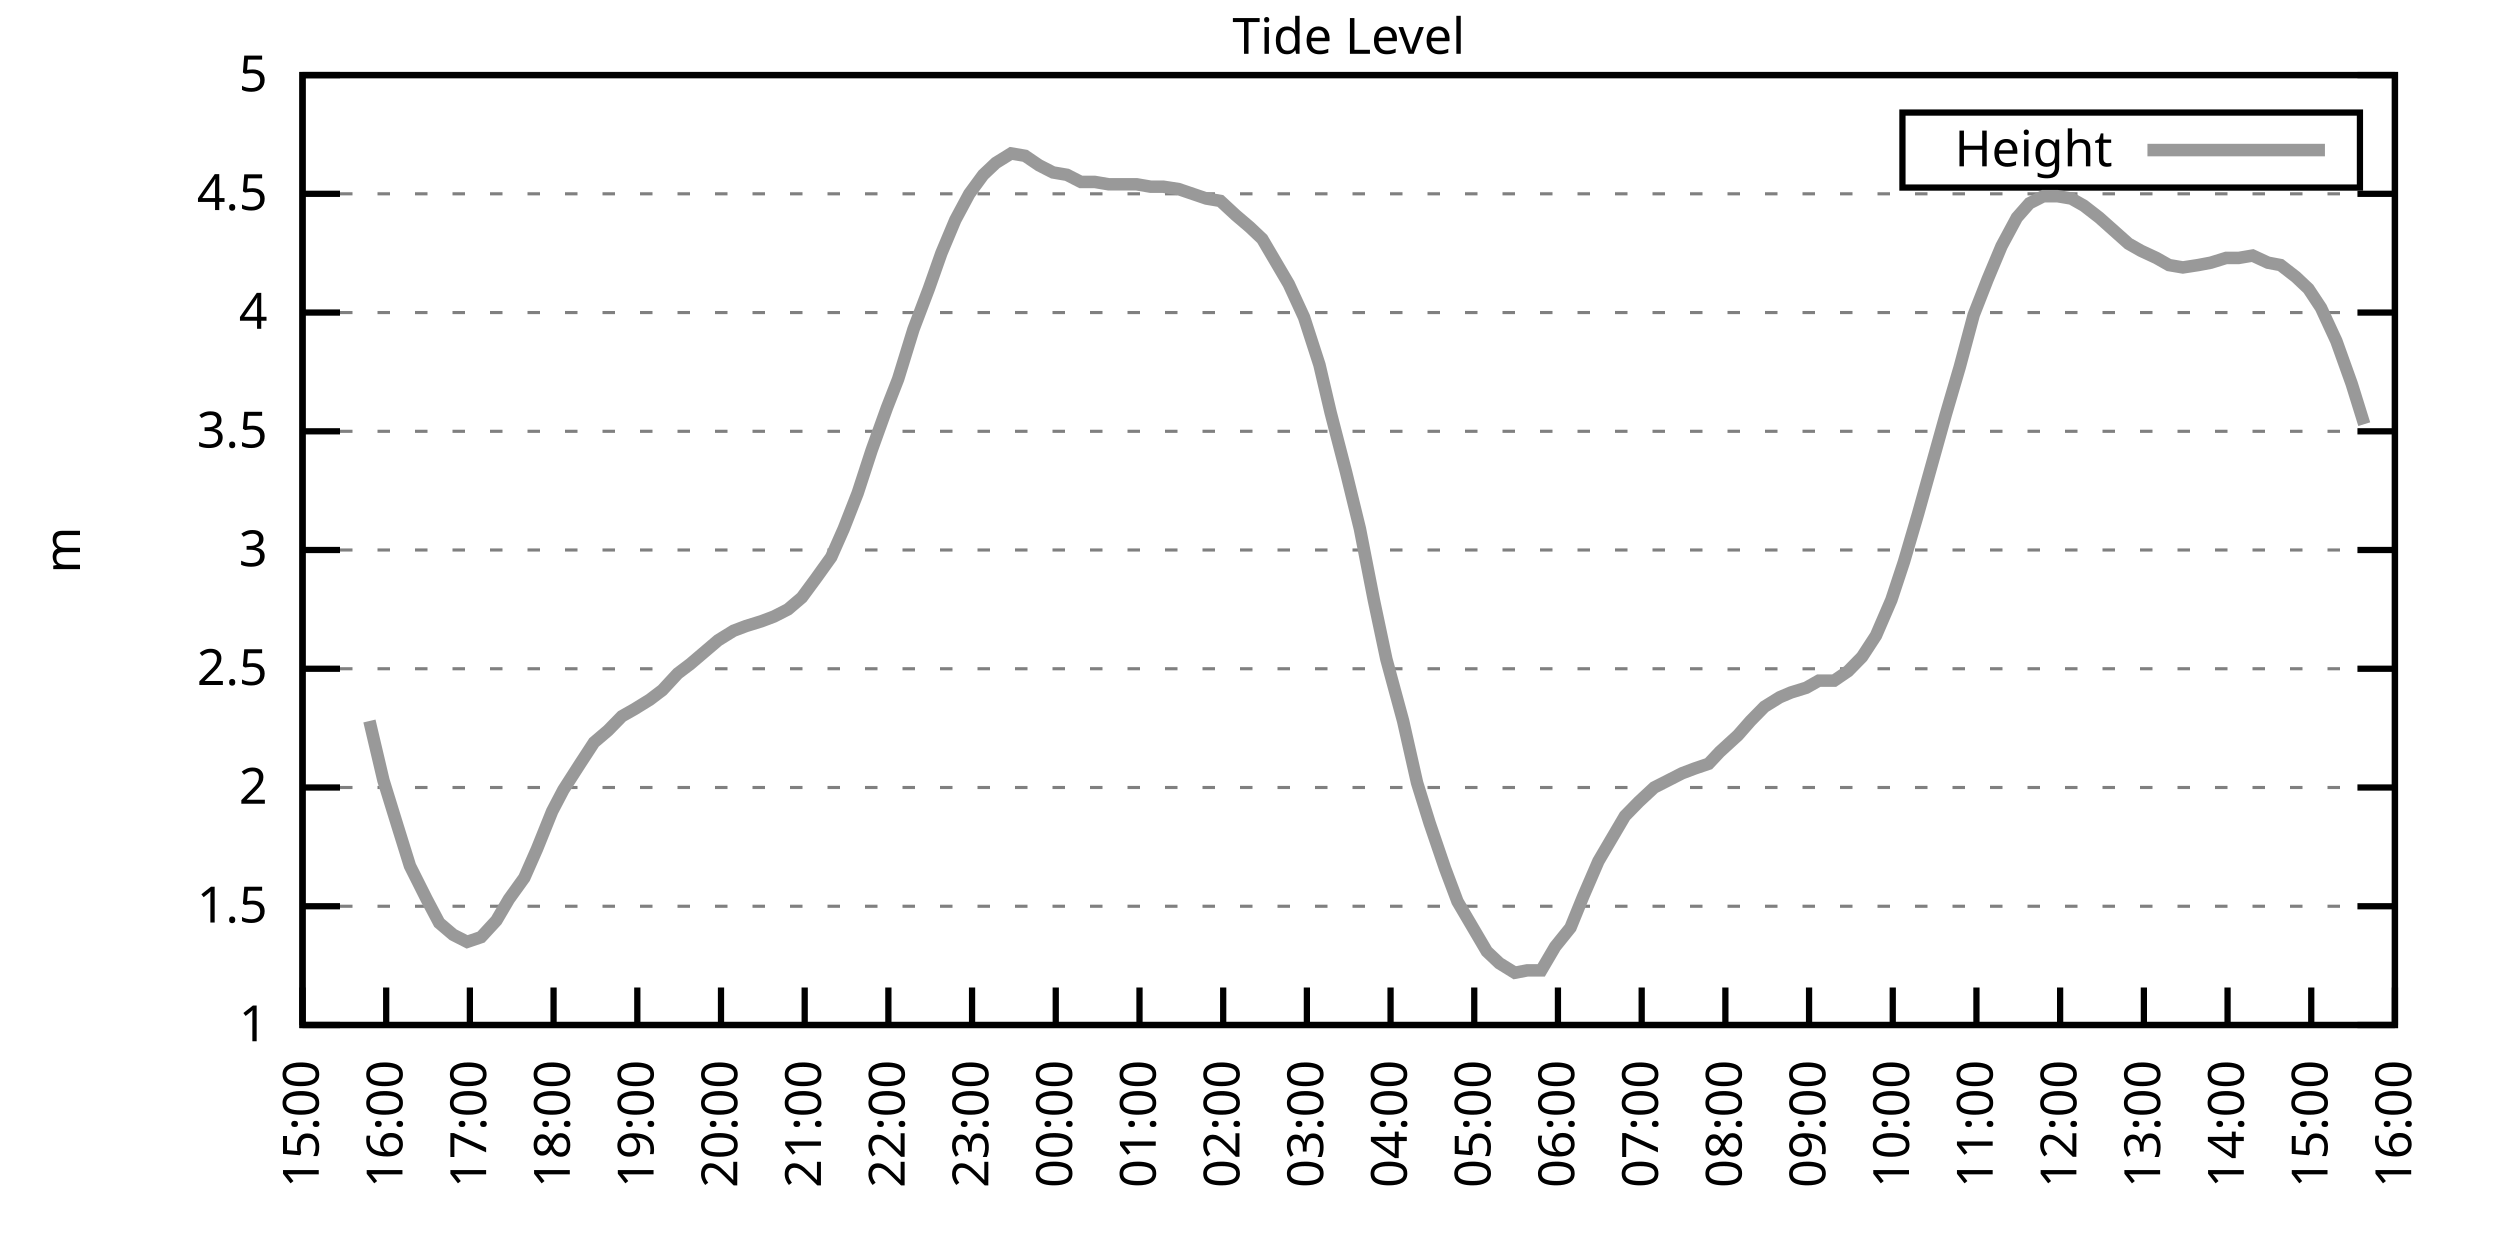
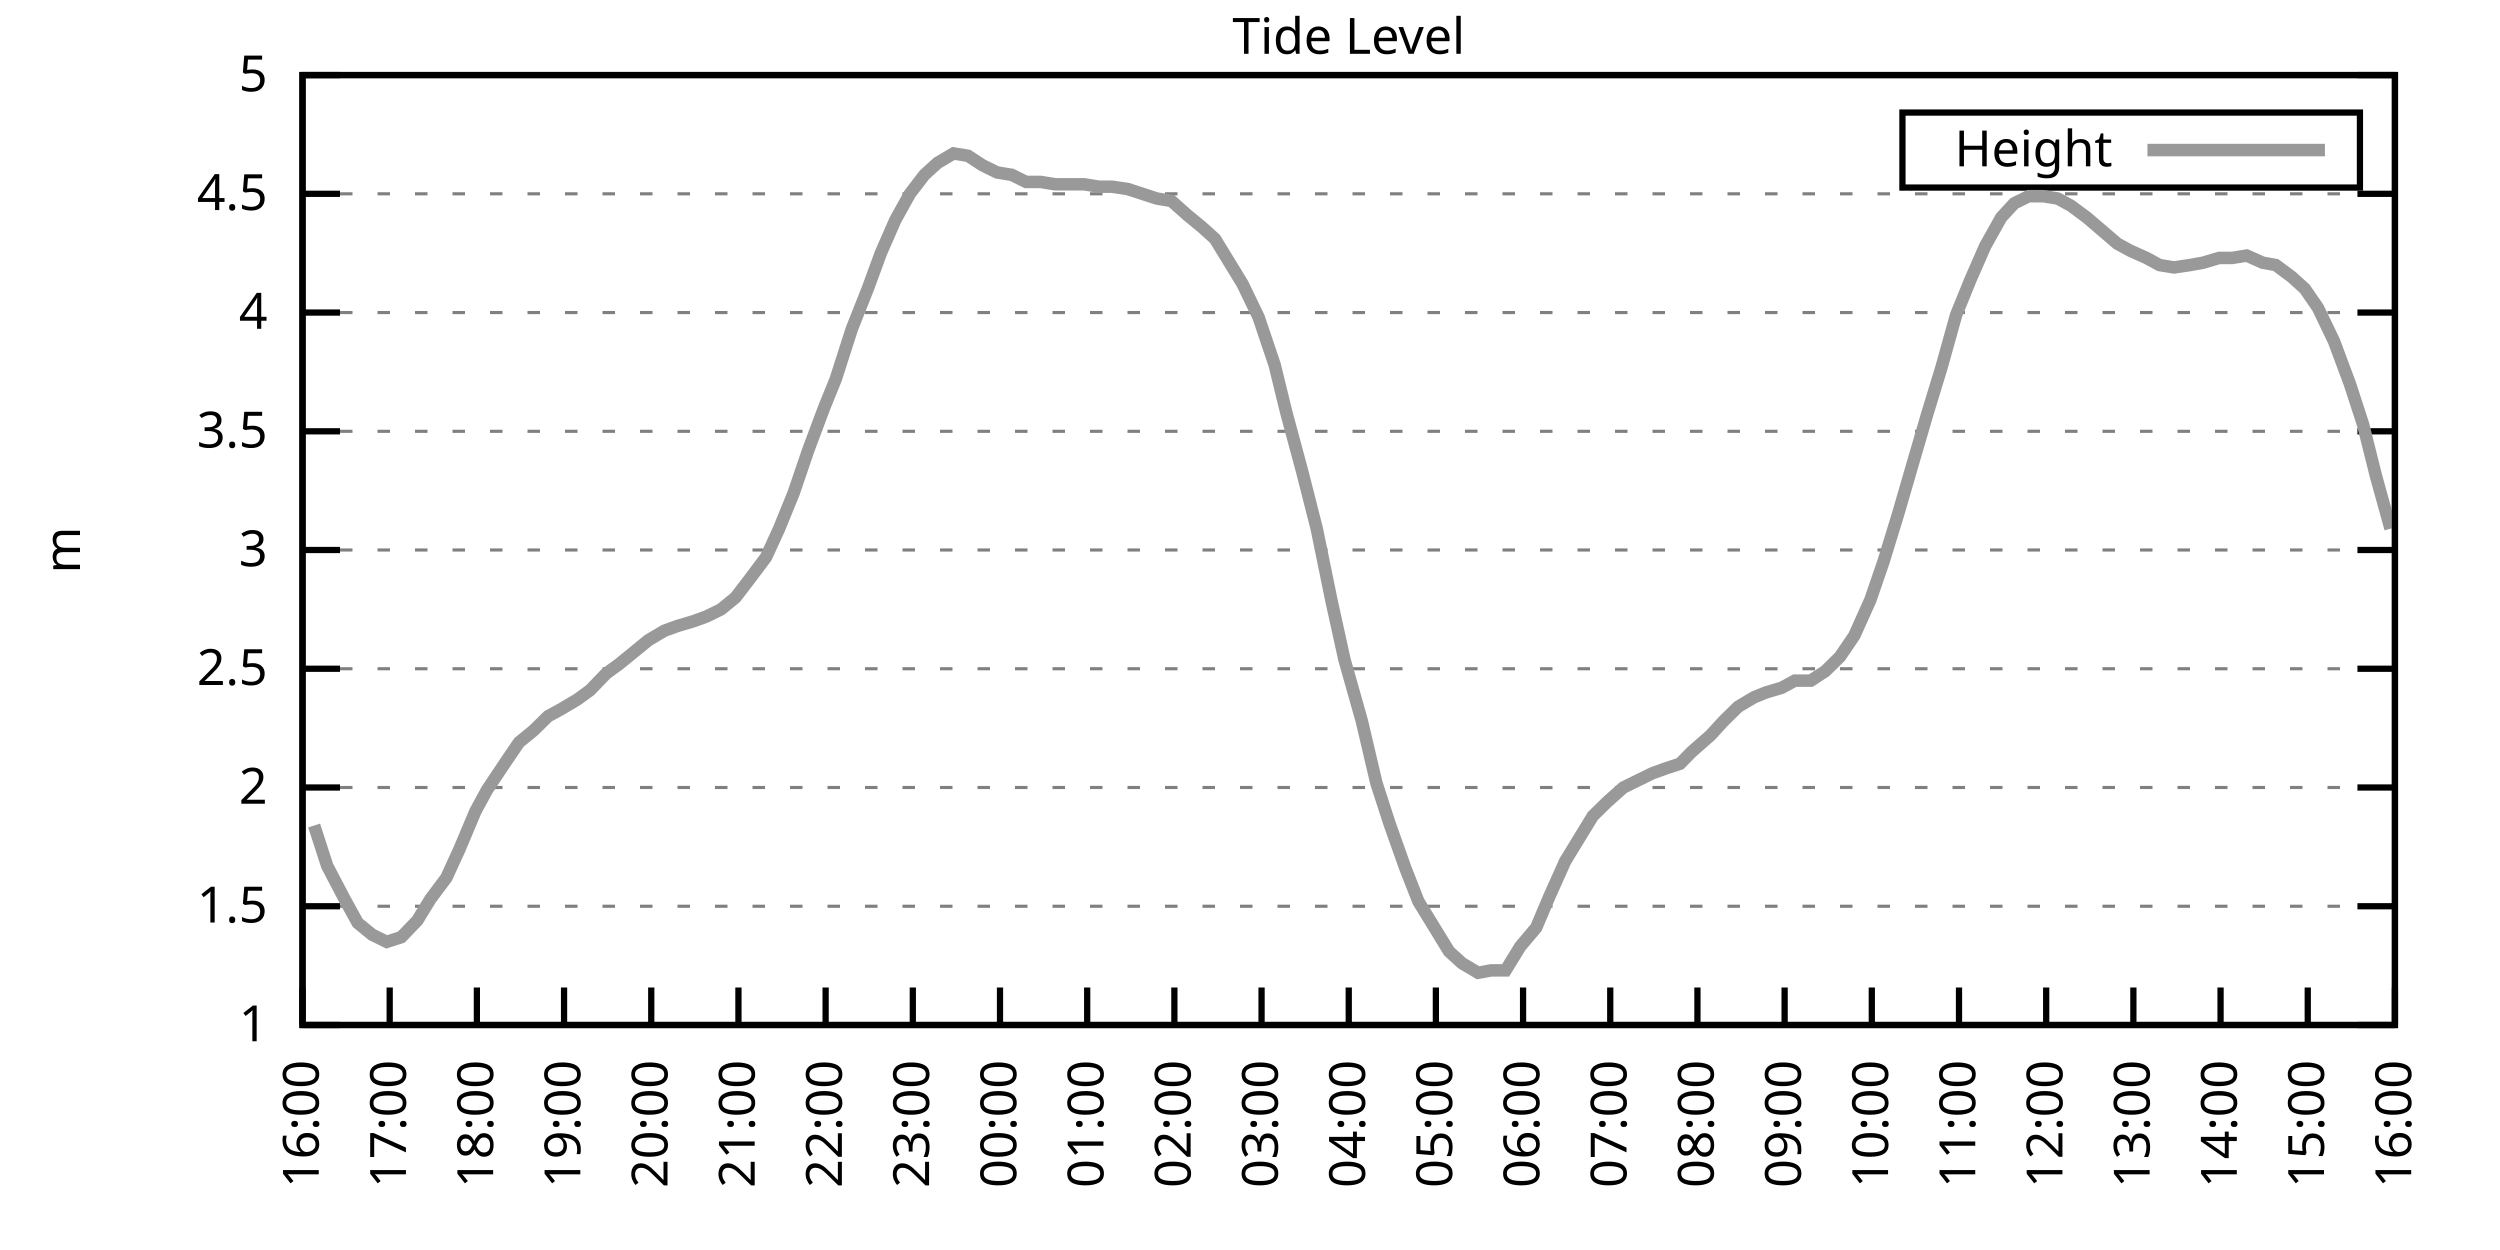
<svg xmlns="http://www.w3.org/2000/svg" xmlns:xlink="http://www.w3.org/1999/xlink" width="400" height="200" viewBox="0 0 400 200">
  <g id="gnuplot_canvas">
    <rect x="0" y="0" width="400" height="200" fill="none" />
    <defs>
      <circle id="gpDot" r="0.5" stroke-width="0.5" stroke="currentColor" />
      <path id="gpPt0" stroke-width="0.333" stroke="currentColor" d="M-1,0 h2 M0,-1 v2" />
      <path id="gpPt1" stroke-width="0.333" stroke="currentColor" d="M-1,-1 L1,1 M1,-1 L-1,1" />
      <path id="gpPt2" stroke-width="0.333" stroke="currentColor" d="M-1,0 L1,0 M0,-1 L0,1 M-1,-1 L1,1 M-1,1 L1,-1" />
      <rect id="gpPt3" stroke-width="0.333" stroke="currentColor" x="-1" y="-1" width="2" height="2" />
      <rect id="gpPt4" stroke-width="0.333" stroke="currentColor" fill="currentColor" x="-1" y="-1" width="2" height="2" />
      <circle id="gpPt5" stroke-width="0.333" stroke="currentColor" cx="0" cy="0" r="1" />
      <use xlink:href="#gpPt5" id="gpPt6" fill="currentColor" stroke="none" />
      <path id="gpPt7" stroke-width="0.333" stroke="currentColor" d="M0,-1.33 L-1.33,0.67 L1.33,0.67 z" />
      <use xlink:href="#gpPt7" id="gpPt8" fill="currentColor" stroke="none" />
      <use xlink:href="#gpPt7" id="gpPt9" stroke="currentColor" transform="rotate(180)" />
      <use xlink:href="#gpPt9" id="gpPt10" fill="currentColor" stroke="none" />
      <use xlink:href="#gpPt3" id="gpPt11" stroke="currentColor" transform="rotate(45)" />
      <use xlink:href="#gpPt11" id="gpPt12" fill="currentColor" stroke="none" />
      <path id="gpPt13" stroke-width="0.333" stroke="currentColor" d="M0,1.330 L1.265,0.411 L0.782,-1.067 L-0.782,-1.076 L-1.265,0.411 z" />
      <use xlink:href="#gpPt13" id="gpPt14" fill="currentColor" stroke="none" />
      <filter id="textbox" filterUnits="objectBoundingBox" x="0" y="0" height="1" width="1">
        <feFlood flood-color="white" flood-opacity="1" result="bgnd" />
        <feComposite in="SourceGraphic" in2="bgnd" operator="atop" />
      </filter>
      <filter id="greybox" filterUnits="objectBoundingBox" x="0" y="0" height="1" width="1">
        <feFlood flood-color="lightgrey" flood-opacity="1" result="grey" />
        <feComposite in="SourceGraphic" in2="grey" operator="atop" />
      </filter>
    </defs>
    <g fill="none" color="white" stroke="currentColor" stroke-width="1.00" stroke-linecap="butt" stroke-linejoin="miter">
</g>
    <g fill="none" color="black" stroke="currentColor" stroke-width="1.00" stroke-linecap="butt" stroke-linejoin="miter">
      <g stroke="none" shape-rendering="crispEdges">
        <polygon fill="rgb(255, 255, 255)" points="48.40,164.00 383.18,164.00 383.18,12.02 48.40,12.02 " />
      </g>
    </g>
    <g fill="none" color="black" stroke="currentColor" stroke-width="1.00" stroke-linecap="butt" stroke-linejoin="miter">
</g>
    <g fill="none" color="black" stroke="black" stroke-width="0.50" stroke-linecap="butt" stroke-linejoin="miter">
</g>
    <g fill="none" color="gray" stroke="currentColor" stroke-width="0.50" stroke-linecap="butt" stroke-linejoin="miter">
      <path stroke="gray" stroke-dasharray="2,4" class="gridline" d="M48.40,164.00 L383.19,164.00  " />
    </g>
    <g fill="none" color="gray" stroke="gray" stroke-width="1.00" stroke-linecap="butt" stroke-linejoin="miter">
</g>
    <g fill="none" color="black" stroke="currentColor" stroke-width="1.00" stroke-linecap="butt" stroke-linejoin="miter">
      <path stroke="black" d="M48.40,164.00 L54.40,164.00 M383.19,164.00 L377.19,164.00  " />
      <g transform="translate(42.80,166.60)" stroke="none" fill="black" font-family="Sans" font-size="8.00" text-anchor="end">
        <text>
          <tspan font-family="Sans"> 1</tspan>
        </text>
      </g>
    </g>
    <g fill="none" color="black" stroke="currentColor" stroke-width="1.00" stroke-linecap="butt" stroke-linejoin="miter">
</g>
    <g fill="none" color="black" stroke="black" stroke-width="0.50" stroke-linecap="butt" stroke-linejoin="miter">
</g>
    <g fill="none" color="gray" stroke="currentColor" stroke-width="0.50" stroke-linecap="butt" stroke-linejoin="miter">
      <path stroke="gray" stroke-dasharray="2,4" class="gridline" d="M48.40,145.00 L383.19,145.00  " />
    </g>
    <g fill="none" color="gray" stroke="gray" stroke-width="1.00" stroke-linecap="butt" stroke-linejoin="miter">
</g>
    <g fill="none" color="black" stroke="currentColor" stroke-width="1.00" stroke-linecap="butt" stroke-linejoin="miter">
      <path stroke="black" d="M48.40,145.00 L54.40,145.00 M383.19,145.00 L377.19,145.00  " />
      <g transform="translate(42.80,147.60)" stroke="none" fill="black" font-family="Sans" font-size="8.00" text-anchor="end">
        <text>
          <tspan font-family="Sans"> 1.5</tspan>
        </text>
      </g>
    </g>
    <g fill="none" color="black" stroke="currentColor" stroke-width="1.00" stroke-linecap="butt" stroke-linejoin="miter">
</g>
    <g fill="none" color="black" stroke="black" stroke-width="0.50" stroke-linecap="butt" stroke-linejoin="miter">
</g>
    <g fill="none" color="gray" stroke="currentColor" stroke-width="0.50" stroke-linecap="butt" stroke-linejoin="miter">
      <path stroke="gray" stroke-dasharray="2,4" class="gridline" d="M48.40,126.00 L383.19,126.00  " />
    </g>
    <g fill="none" color="gray" stroke="gray" stroke-width="1.00" stroke-linecap="butt" stroke-linejoin="miter">
</g>
    <g fill="none" color="black" stroke="currentColor" stroke-width="1.00" stroke-linecap="butt" stroke-linejoin="miter">
      <path stroke="black" d="M48.40,126.00 L54.40,126.00 M383.19,126.00 L377.19,126.00  " />
      <g transform="translate(42.80,128.60)" stroke="none" fill="black" font-family="Sans" font-size="8.00" text-anchor="end">
        <text>
          <tspan font-family="Sans"> 2</tspan>
        </text>
      </g>
    </g>
    <g fill="none" color="black" stroke="currentColor" stroke-width="1.00" stroke-linecap="butt" stroke-linejoin="miter">
</g>
    <g fill="none" color="black" stroke="black" stroke-width="0.50" stroke-linecap="butt" stroke-linejoin="miter">
</g>
    <g fill="none" color="gray" stroke="currentColor" stroke-width="0.50" stroke-linecap="butt" stroke-linejoin="miter">
      <path stroke="gray" stroke-dasharray="2,4" class="gridline" d="M48.40,107.00 L383.19,107.00  " />
    </g>
    <g fill="none" color="gray" stroke="gray" stroke-width="1.00" stroke-linecap="butt" stroke-linejoin="miter">
</g>
    <g fill="none" color="black" stroke="currentColor" stroke-width="1.00" stroke-linecap="butt" stroke-linejoin="miter">
      <path stroke="black" d="M48.40,107.00 L54.40,107.00 M383.19,107.00 L377.19,107.00  " />
      <g transform="translate(42.80,109.60)" stroke="none" fill="black" font-family="Sans" font-size="8.00" text-anchor="end">
        <text>
          <tspan font-family="Sans"> 2.5</tspan>
        </text>
      </g>
    </g>
    <g fill="none" color="black" stroke="currentColor" stroke-width="1.00" stroke-linecap="butt" stroke-linejoin="miter">
</g>
    <g fill="none" color="black" stroke="black" stroke-width="0.50" stroke-linecap="butt" stroke-linejoin="miter">
</g>
    <g fill="none" color="gray" stroke="currentColor" stroke-width="0.50" stroke-linecap="butt" stroke-linejoin="miter">
      <path stroke="gray" stroke-dasharray="2,4" class="gridline" d="M48.40,88.00 L383.19,88.00  " />
    </g>
    <g fill="none" color="gray" stroke="gray" stroke-width="1.00" stroke-linecap="butt" stroke-linejoin="miter">
</g>
    <g fill="none" color="black" stroke="currentColor" stroke-width="1.00" stroke-linecap="butt" stroke-linejoin="miter">
      <path stroke="black" d="M48.40,88.00 L54.40,88.00 M383.19,88.00 L377.19,88.00  " />
      <g transform="translate(42.80,90.60)" stroke="none" fill="black" font-family="Sans" font-size="8.00" text-anchor="end">
        <text>
          <tspan font-family="Sans"> 3</tspan>
        </text>
      </g>
    </g>
    <g fill="none" color="black" stroke="currentColor" stroke-width="1.00" stroke-linecap="butt" stroke-linejoin="miter">
</g>
    <g fill="none" color="black" stroke="black" stroke-width="0.50" stroke-linecap="butt" stroke-linejoin="miter">
</g>
    <g fill="none" color="gray" stroke="currentColor" stroke-width="0.50" stroke-linecap="butt" stroke-linejoin="miter">
      <path stroke="gray" stroke-dasharray="2,4" class="gridline" d="M48.40,69.01 L383.19,69.01  " />
    </g>
    <g fill="none" color="gray" stroke="gray" stroke-width="1.00" stroke-linecap="butt" stroke-linejoin="miter">
</g>
    <g fill="none" color="black" stroke="currentColor" stroke-width="1.00" stroke-linecap="butt" stroke-linejoin="miter">
      <path stroke="black" d="M48.40,69.01 L54.40,69.01 M383.19,69.01 L377.19,69.01  " />
      <g transform="translate(42.80,71.61)" stroke="none" fill="black" font-family="Sans" font-size="8.00" text-anchor="end">
        <text>
          <tspan font-family="Sans"> 3.5</tspan>
        </text>
      </g>
    </g>
    <g fill="none" color="black" stroke="currentColor" stroke-width="1.00" stroke-linecap="butt" stroke-linejoin="miter">
</g>
    <g fill="none" color="black" stroke="black" stroke-width="0.50" stroke-linecap="butt" stroke-linejoin="miter">
</g>
    <g fill="none" color="gray" stroke="currentColor" stroke-width="0.50" stroke-linecap="butt" stroke-linejoin="miter">
      <path stroke="gray" stroke-dasharray="2,4" class="gridline" d="M48.40,50.01 L383.19,50.01  " />
    </g>
    <g fill="none" color="gray" stroke="gray" stroke-width="1.00" stroke-linecap="butt" stroke-linejoin="miter">
</g>
    <g fill="none" color="black" stroke="currentColor" stroke-width="1.00" stroke-linecap="butt" stroke-linejoin="miter">
      <path stroke="black" d="M48.40,50.01 L54.40,50.01 M383.19,50.01 L377.19,50.01  " />
      <g transform="translate(42.80,52.61)" stroke="none" fill="black" font-family="Sans" font-size="8.00" text-anchor="end">
        <text>
          <tspan font-family="Sans"> 4</tspan>
        </text>
      </g>
    </g>
    <g fill="none" color="black" stroke="currentColor" stroke-width="1.00" stroke-linecap="butt" stroke-linejoin="miter">
</g>
    <g fill="none" color="black" stroke="black" stroke-width="0.50" stroke-linecap="butt" stroke-linejoin="miter">
</g>
    <g fill="none" color="gray" stroke="currentColor" stroke-width="0.50" stroke-linecap="butt" stroke-linejoin="miter">
      <path stroke="gray" stroke-dasharray="2,4" class="gridline" d="M48.40,31.01 L383.19,31.01  " />
    </g>
    <g fill="none" color="gray" stroke="gray" stroke-width="1.00" stroke-linecap="butt" stroke-linejoin="miter">
</g>
    <g fill="none" color="black" stroke="currentColor" stroke-width="1.00" stroke-linecap="butt" stroke-linejoin="miter">
      <path stroke="black" d="M48.40,31.01 L54.40,31.01 M383.19,31.01 L377.19,31.01  " />
      <g transform="translate(42.80,33.61)" stroke="none" fill="black" font-family="Sans" font-size="8.00" text-anchor="end">
        <text>
          <tspan font-family="Sans"> 4.5</tspan>
        </text>
      </g>
    </g>
    <g fill="none" color="black" stroke="currentColor" stroke-width="1.00" stroke-linecap="butt" stroke-linejoin="miter">
</g>
    <g fill="none" color="black" stroke="black" stroke-width="0.50" stroke-linecap="butt" stroke-linejoin="miter">
</g>
    <g fill="none" color="gray" stroke="currentColor" stroke-width="0.50" stroke-linecap="butt" stroke-linejoin="miter">
      <path stroke="gray" stroke-dasharray="2,4" class="gridline" d="M48.40,12.01 L383.19,12.01  " />
    </g>
    <g fill="none" color="gray" stroke="gray" stroke-width="1.00" stroke-linecap="butt" stroke-linejoin="miter">
</g>
    <g fill="none" color="black" stroke="currentColor" stroke-width="1.00" stroke-linecap="butt" stroke-linejoin="miter">
      <path stroke="black" d="M48.40,12.01 L54.40,12.01 M383.19,12.01 L377.19,12.01  " />
      <g transform="translate(42.80,14.61)" stroke="none" fill="black" font-family="Sans" font-size="8.00" text-anchor="end">
        <text>
          <tspan font-family="Sans"> 5</tspan>
        </text>
      </g>
    </g>
    <g fill="none" color="black" stroke="currentColor" stroke-width="1.00" stroke-linecap="butt" stroke-linejoin="miter">
      <path stroke="black" d="M48.40,164.00 L48.40,158.00  " />
      <g transform="translate(51.00,169.60) rotate(270.00)" stroke="none" fill="black" font-family="Sans" font-size="8.00" text-anchor="end">
        <text>
-           <tspan font-family="Sans">15:00</tspan>
-         </text>
-       </g>
-     </g>
-     <g fill="none" color="black" stroke="currentColor" stroke-width="1.00" stroke-linecap="butt" stroke-linejoin="miter">
-       <path stroke="black" d="M61.79,164.00 L61.79,158.00  " />
-       <g transform="translate(64.39,169.60) rotate(270.00)" stroke="none" fill="black" font-family="Sans" font-size="8.00" text-anchor="end">
-         <text>
          <tspan font-family="Sans">16:00</tspan>
        </text>
      </g>
    </g>
    <g fill="none" color="black" stroke="currentColor" stroke-width="1.00" stroke-linecap="butt" stroke-linejoin="miter">
-       <path stroke="black" d="M75.18,164.00 L75.18,158.00  " />
-       <g transform="translate(77.78,169.60) rotate(270.00)" stroke="none" fill="black" font-family="Sans" font-size="8.00" text-anchor="end">
+       <path stroke="black" d="M62.35,164.00 L62.35,158.00  " />
+       <g transform="translate(64.95,169.60) rotate(270.00)" stroke="none" fill="black" font-family="Sans" font-size="8.00" text-anchor="end">
        <text>
          <tspan font-family="Sans">17:00</tspan>
        </text>
      </g>
    </g>
    <g fill="none" color="black" stroke="currentColor" stroke-width="1.00" stroke-linecap="butt" stroke-linejoin="miter">
-       <path stroke="black" d="M88.57,164.00 L88.57,158.00  " />
-       <g transform="translate(91.17,169.60) rotate(270.00)" stroke="none" fill="black" font-family="Sans" font-size="8.00" text-anchor="end">
+       <path stroke="black" d="M76.30,164.00 L76.30,158.00  " />
+       <g transform="translate(78.90,169.60) rotate(270.00)" stroke="none" fill="black" font-family="Sans" font-size="8.00" text-anchor="end">
        <text>
          <tspan font-family="Sans">18:00</tspan>
        </text>
      </g>
    </g>
    <g fill="none" color="black" stroke="currentColor" stroke-width="1.00" stroke-linecap="butt" stroke-linejoin="miter">
-       <path stroke="black" d="M101.97,164.00 L101.97,158.00  " />
-       <g transform="translate(104.57,169.60) rotate(270.00)" stroke="none" fill="black" font-family="Sans" font-size="8.00" text-anchor="end">
+       <path stroke="black" d="M90.25,164.00 L90.25,158.00  " />
+       <g transform="translate(92.85,169.60) rotate(270.00)" stroke="none" fill="black" font-family="Sans" font-size="8.00" text-anchor="end">
        <text>
          <tspan font-family="Sans">19:00</tspan>
        </text>
      </g>
    </g>
    <g fill="none" color="black" stroke="currentColor" stroke-width="1.00" stroke-linecap="butt" stroke-linejoin="miter">
-       <path stroke="black" d="M115.36,164.00 L115.36,158.00  " />
-       <g transform="translate(117.96,169.60) rotate(270.00)" stroke="none" fill="black" font-family="Sans" font-size="8.00" text-anchor="end">
+       <path stroke="black" d="M104.20,164.00 L104.20,158.00  " />
+       <g transform="translate(106.80,169.60) rotate(270.00)" stroke="none" fill="black" font-family="Sans" font-size="8.00" text-anchor="end">
        <text>
          <tspan font-family="Sans">20:00</tspan>
        </text>
      </g>
    </g>
    <g fill="none" color="black" stroke="currentColor" stroke-width="1.00" stroke-linecap="butt" stroke-linejoin="miter">
-       <path stroke="black" d="M128.75,164.00 L128.75,158.00  " />
-       <g transform="translate(131.35,169.60) rotate(270.00)" stroke="none" fill="black" font-family="Sans" font-size="8.00" text-anchor="end">
+       <path stroke="black" d="M118.15,164.00 L118.15,158.00  " />
+       <g transform="translate(120.75,169.60) rotate(270.00)" stroke="none" fill="black" font-family="Sans" font-size="8.00" text-anchor="end">
        <text>
          <tspan font-family="Sans">21:00</tspan>
        </text>
      </g>
    </g>
    <g fill="none" color="black" stroke="currentColor" stroke-width="1.00" stroke-linecap="butt" stroke-linejoin="miter">
-       <path stroke="black" d="M142.14,164.00 L142.14,158.00  " />
-       <g transform="translate(144.74,169.60) rotate(270.00)" stroke="none" fill="black" font-family="Sans" font-size="8.00" text-anchor="end">
+       <path stroke="black" d="M132.10,164.00 L132.10,158.00  " />
+       <g transform="translate(134.70,169.60) rotate(270.00)" stroke="none" fill="black" font-family="Sans" font-size="8.00" text-anchor="end">
        <text>
          <tspan font-family="Sans">22:00</tspan>
        </text>
      </g>
    </g>
    <g fill="none" color="black" stroke="currentColor" stroke-width="1.00" stroke-linecap="butt" stroke-linejoin="miter">
-       <path stroke="black" d="M155.53,164.00 L155.53,158.00  " />
-       <g transform="translate(158.13,169.60) rotate(270.00)" stroke="none" fill="black" font-family="Sans" font-size="8.00" text-anchor="end">
+       <path stroke="black" d="M146.05,164.00 L146.05,158.00  " />
+       <g transform="translate(148.65,169.60) rotate(270.00)" stroke="none" fill="black" font-family="Sans" font-size="8.00" text-anchor="end">
        <text>
          <tspan font-family="Sans">23:00</tspan>
        </text>
      </g>
    </g>
    <g fill="none" color="black" stroke="currentColor" stroke-width="1.00" stroke-linecap="butt" stroke-linejoin="miter">
-       <path stroke="black" d="M168.92,164.00 L168.92,158.00  " />
-       <g transform="translate(171.52,169.60) rotate(270.00)" stroke="none" fill="black" font-family="Sans" font-size="8.00" text-anchor="end">
+       <path stroke="black" d="M160.00,164.00 L160.00,158.00  " />
+       <g transform="translate(162.60,169.60) rotate(270.00)" stroke="none" fill="black" font-family="Sans" font-size="8.00" text-anchor="end">
        <text>
          <tspan font-family="Sans">00:00</tspan>
        </text>
      </g>
    </g>
    <g fill="none" color="black" stroke="currentColor" stroke-width="1.00" stroke-linecap="butt" stroke-linejoin="miter">
-       <path stroke="black" d="M182.32,164.00 L182.32,158.00  " />
-       <g transform="translate(184.92,169.60) rotate(270.00)" stroke="none" fill="black" font-family="Sans" font-size="8.00" text-anchor="end">
+       <path stroke="black" d="M173.95,164.00 L173.95,158.00  " />
+       <g transform="translate(176.55,169.60) rotate(270.00)" stroke="none" fill="black" font-family="Sans" font-size="8.00" text-anchor="end">
        <text>
          <tspan font-family="Sans">01:00</tspan>
        </text>
      </g>
    </g>
    <g fill="none" color="black" stroke="currentColor" stroke-width="1.00" stroke-linecap="butt" stroke-linejoin="miter">
-       <path stroke="black" d="M195.71,164.00 L195.71,158.00  " />
-       <g transform="translate(198.31,169.60) rotate(270.00)" stroke="none" fill="black" font-family="Sans" font-size="8.00" text-anchor="end">
+       <path stroke="black" d="M187.90,164.00 L187.90,158.00  " />
+       <g transform="translate(190.50,169.60) rotate(270.00)" stroke="none" fill="black" font-family="Sans" font-size="8.00" text-anchor="end">
        <text>
          <tspan font-family="Sans">02:00</tspan>
        </text>
      </g>
    </g>
    <g fill="none" color="black" stroke="currentColor" stroke-width="1.00" stroke-linecap="butt" stroke-linejoin="miter">
-       <path stroke="black" d="M209.10,164.00 L209.10,158.00  " />
-       <g transform="translate(211.70,169.60) rotate(270.00)" stroke="none" fill="black" font-family="Sans" font-size="8.00" text-anchor="end">
+       <path stroke="black" d="M201.85,164.00 L201.85,158.00  " />
+       <g transform="translate(204.45,169.60) rotate(270.00)" stroke="none" fill="black" font-family="Sans" font-size="8.00" text-anchor="end">
        <text>
          <tspan font-family="Sans">03:00</tspan>
        </text>
      </g>
    </g>
    <g fill="none" color="black" stroke="currentColor" stroke-width="1.00" stroke-linecap="butt" stroke-linejoin="miter">
-       <path stroke="black" d="M222.49,164.00 L222.49,158.00  " />
-       <g transform="translate(225.09,169.60) rotate(270.00)" stroke="none" fill="black" font-family="Sans" font-size="8.00" text-anchor="end">
+       <path stroke="black" d="M215.80,164.00 L215.80,158.00  " />
+       <g transform="translate(218.40,169.60) rotate(270.00)" stroke="none" fill="black" font-family="Sans" font-size="8.00" text-anchor="end">
        <text>
          <tspan font-family="Sans">04:00</tspan>
        </text>
      </g>
    </g>
    <g fill="none" color="black" stroke="currentColor" stroke-width="1.00" stroke-linecap="butt" stroke-linejoin="miter">
-       <path stroke="black" d="M235.88,164.00 L235.88,158.00  " />
-       <g transform="translate(238.48,169.60) rotate(270.00)" stroke="none" fill="black" font-family="Sans" font-size="8.00" text-anchor="end">
+       <path stroke="black" d="M229.74,164.00 L229.74,158.00  " />
+       <g transform="translate(232.34,169.60) rotate(270.00)" stroke="none" fill="black" font-family="Sans" font-size="8.00" text-anchor="end">
        <text>
          <tspan font-family="Sans">05:00</tspan>
        </text>
      </g>
    </g>
    <g fill="none" color="black" stroke="currentColor" stroke-width="1.00" stroke-linecap="butt" stroke-linejoin="miter">
-       <path stroke="black" d="M249.27,164.00 L249.27,158.00  " />
-       <g transform="translate(251.87,169.60) rotate(270.00)" stroke="none" fill="black" font-family="Sans" font-size="8.00" text-anchor="end">
+       <path stroke="black" d="M243.69,164.00 L243.69,158.00  " />
+       <g transform="translate(246.29,169.60) rotate(270.00)" stroke="none" fill="black" font-family="Sans" font-size="8.00" text-anchor="end">
        <text>
          <tspan font-family="Sans">06:00</tspan>
        </text>
      </g>
    </g>
    <g fill="none" color="black" stroke="currentColor" stroke-width="1.00" stroke-linecap="butt" stroke-linejoin="miter">
-       <path stroke="black" d="M262.67,164.00 L262.67,158.00  " />
-       <g transform="translate(265.27,169.60) rotate(270.00)" stroke="none" fill="black" font-family="Sans" font-size="8.00" text-anchor="end">
+       <path stroke="black" d="M257.64,164.00 L257.64,158.00  " />
+       <g transform="translate(260.24,169.60) rotate(270.00)" stroke="none" fill="black" font-family="Sans" font-size="8.00" text-anchor="end">
        <text>
          <tspan font-family="Sans">07:00</tspan>
        </text>
      </g>
    </g>
    <g fill="none" color="black" stroke="currentColor" stroke-width="1.00" stroke-linecap="butt" stroke-linejoin="miter">
-       <path stroke="black" d="M276.06,164.00 L276.06,158.00  " />
-       <g transform="translate(278.66,169.60) rotate(270.00)" stroke="none" fill="black" font-family="Sans" font-size="8.00" text-anchor="end">
+       <path stroke="black" d="M271.59,164.00 L271.59,158.00  " />
+       <g transform="translate(274.19,169.60) rotate(270.00)" stroke="none" fill="black" font-family="Sans" font-size="8.00" text-anchor="end">
        <text>
          <tspan font-family="Sans">08:00</tspan>
        </text>
      </g>
    </g>
    <g fill="none" color="black" stroke="currentColor" stroke-width="1.00" stroke-linecap="butt" stroke-linejoin="miter">
-       <path stroke="black" d="M289.45,164.00 L289.45,158.00  " />
-       <g transform="translate(292.05,169.60) rotate(270.00)" stroke="none" fill="black" font-family="Sans" font-size="8.00" text-anchor="end">
+       <path stroke="black" d="M285.54,164.00 L285.54,158.00  " />
+       <g transform="translate(288.14,169.60) rotate(270.00)" stroke="none" fill="black" font-family="Sans" font-size="8.00" text-anchor="end">
        <text>
          <tspan font-family="Sans">09:00</tspan>
        </text>
      </g>
    </g>
    <g fill="none" color="black" stroke="currentColor" stroke-width="1.00" stroke-linecap="butt" stroke-linejoin="miter">
-       <path stroke="black" d="M302.84,164.00 L302.84,158.00  " />
-       <g transform="translate(305.44,169.60) rotate(270.00)" stroke="none" fill="black" font-family="Sans" font-size="8.00" text-anchor="end">
+       <path stroke="black" d="M299.49,164.00 L299.49,158.00  " />
+       <g transform="translate(302.09,169.60) rotate(270.00)" stroke="none" fill="black" font-family="Sans" font-size="8.00" text-anchor="end">
        <text>
          <tspan font-family="Sans">10:00</tspan>
        </text>
      </g>
    </g>
    <g fill="none" color="black" stroke="currentColor" stroke-width="1.00" stroke-linecap="butt" stroke-linejoin="miter">
-       <path stroke="black" d="M316.23,164.00 L316.23,158.00  " />
-       <g transform="translate(318.83,169.60) rotate(270.00)" stroke="none" fill="black" font-family="Sans" font-size="8.00" text-anchor="end">
+       <path stroke="black" d="M313.44,164.00 L313.44,158.00  " />
+       <g transform="translate(316.04,169.60) rotate(270.00)" stroke="none" fill="black" font-family="Sans" font-size="8.00" text-anchor="end">
        <text>
          <tspan font-family="Sans">11:00</tspan>
        </text>
      </g>
    </g>
    <g fill="none" color="black" stroke="currentColor" stroke-width="1.00" stroke-linecap="butt" stroke-linejoin="miter">
-       <path stroke="black" d="M329.62,164.00 L329.62,158.00  " />
-       <g transform="translate(332.22,169.60) rotate(270.00)" stroke="none" fill="black" font-family="Sans" font-size="8.00" text-anchor="end">
+       <path stroke="black" d="M327.39,164.00 L327.39,158.00  " />
+       <g transform="translate(329.99,169.60) rotate(270.00)" stroke="none" fill="black" font-family="Sans" font-size="8.00" text-anchor="end">
        <text>
          <tspan font-family="Sans">12:00</tspan>
        </text>
      </g>
    </g>
    <g fill="none" color="black" stroke="currentColor" stroke-width="1.00" stroke-linecap="butt" stroke-linejoin="miter">
-       <path stroke="black" d="M343.02,164.00 L343.02,158.00  " />
-       <g transform="translate(345.62,169.60) rotate(270.00)" stroke="none" fill="black" font-family="Sans" font-size="8.00" text-anchor="end">
+       <path stroke="black" d="M341.34,164.00 L341.34,158.00  " />
+       <g transform="translate(343.94,169.60) rotate(270.00)" stroke="none" fill="black" font-family="Sans" font-size="8.00" text-anchor="end">
        <text>
          <tspan font-family="Sans">13:00</tspan>
        </text>
      </g>
    </g>
    <g fill="none" color="black" stroke="currentColor" stroke-width="1.00" stroke-linecap="butt" stroke-linejoin="miter">
-       <path stroke="black" d="M356.41,164.00 L356.41,158.00  " />
-       <g transform="translate(359.01,169.60) rotate(270.00)" stroke="none" fill="black" font-family="Sans" font-size="8.00" text-anchor="end">
+       <path stroke="black" d="M355.29,164.00 L355.29,158.00  " />
+       <g transform="translate(357.89,169.60) rotate(270.00)" stroke="none" fill="black" font-family="Sans" font-size="8.00" text-anchor="end">
        <text>
          <tspan font-family="Sans">14:00</tspan>
        </text>
      </g>
    </g>
    <g fill="none" color="black" stroke="currentColor" stroke-width="1.00" stroke-linecap="butt" stroke-linejoin="miter">
-       <path stroke="black" d="M369.80,164.00 L369.80,158.00  " />
-       <g transform="translate(372.40,169.60) rotate(270.00)" stroke="none" fill="black" font-family="Sans" font-size="8.00" text-anchor="end">
+       <path stroke="black" d="M369.24,164.00 L369.24,158.00  " />
+       <g transform="translate(371.84,169.60) rotate(270.00)" stroke="none" fill="black" font-family="Sans" font-size="8.00" text-anchor="end">
        <text>
          <tspan font-family="Sans">15:00</tspan>
        </text>
      </g>
    </g>
    <g fill="none" color="black" stroke="currentColor" stroke-width="1.00" stroke-linecap="butt" stroke-linejoin="miter">
      <path stroke="black" d="M383.19,164.00 L383.19,158.00  " />
      <g transform="translate(385.79,169.60) rotate(270.00)" stroke="none" fill="black" font-family="Sans" font-size="8.00" text-anchor="end">
        <text>
          <tspan font-family="Sans">16:00</tspan>
        </text>
      </g>
    </g>
    <g fill="none" color="black" stroke="currentColor" stroke-width="1.00" stroke-linecap="butt" stroke-linejoin="miter">
</g>
    <g fill="none" color="black" stroke="currentColor" stroke-width="1.00" stroke-linecap="butt" stroke-linejoin="miter">
      <path stroke="black" d="M48.40,12.01 L48.40,164.00 L383.19,164.00 L383.19,12.01 L48.40,12.01 Z  " />
    </g>
    <g fill="none" color="black" stroke="currentColor" stroke-width="1.00" stroke-linecap="butt" stroke-linejoin="miter">
</g>
    <g fill="none" color="black" stroke="currentColor" stroke-width="1.00" stroke-linecap="butt" stroke-linejoin="miter">
      <path stroke="black" d="M304.39,30.01 L304.39,18.01 L377.59,18.01 L377.59,30.01 L304.39,30.01 Z  " />
    </g>
    <g id="Tide_level_plot_1">
      <g fill="none" color="white" stroke="black" stroke-width="2.00" stroke-linecap="butt" stroke-linejoin="miter">
</g>
      <g fill="none" color="black" stroke="currentColor" stroke-width="2.00" stroke-linecap="butt" stroke-linejoin="miter">
        <g transform="translate(337.99,26.61)" stroke="none" fill="black" font-family="Sans" font-size="8.00" text-anchor="end">
          <text>
            <tspan font-family="Sans">Height</tspan>
          </text>
        </g>
      </g>
      <g fill="none" color="black" stroke="currentColor" stroke-width="2.00" stroke-linecap="butt" stroke-linejoin="miter">
-         <path stroke="rgb(153, 153, 153)" d="M343.59,24.01 L371.99,24.01 M59.11,115.36 L61.35,124.86 L63.58,132.08 L65.59,138.54 L68.26,143.86 L70.27,147.66   L72.50,149.56 L74.74,150.70 L76.97,149.94 L79.42,147.28 L81.43,143.86 L83.89,140.44 L85.90,135.88 L88.35,129.80   L90.14,126.38 L92.82,122.20 L95.05,118.78 L97.28,116.88 L99.51,114.60 L101.52,113.46 L103.98,111.94 L105.98,110.42   L108.44,107.76 L110.45,106.24 L112.68,104.34 L114.91,102.44 L117.37,100.92 L119.38,100.16 L121.83,99.40 L123.84,98.64   L126.07,97.50 L128.30,95.60 L130.54,92.56 L132.99,89.14 L135.00,84.59 L137.23,78.89 L139.46,72.05 L141.92,65.21   L143.70,60.65 L146.16,52.67 L148.61,46.21 L150.62,40.51 L152.85,35.19 L155.09,31.01 L157.32,27.97 L159.33,26.07   L161.78,24.55 L164.01,24.93 L166.25,26.45 L168.48,27.59 L170.71,27.97 L172.94,29.11 L175.17,29.11 L177.41,29.49   L179.64,29.49 L181.87,29.49 L184.10,29.87 L186.11,29.87 L188.57,30.25 L190.80,31.01 L193.03,31.77 L195.26,32.15   L197.72,34.43 L199.95,36.33 L201.96,38.23 L203.97,41.65 L206.20,45.45 L208.65,50.77 L211.11,58.37 L212.89,65.97   L215.35,75.47 L217.58,84.59 L219.81,95.98 L221.82,105.48 L224.50,115.36 L226.73,125.24 L228.74,131.70 L231.20,138.92   L233.20,144.24 L235.21,147.66 L237.89,152.22 L239.90,154.12 L242.36,155.64 L244.36,155.26 L246.60,155.26 L248.83,151.46   L251.28,148.42 L253.29,143.48 L255.75,137.78 L257.98,133.98 L259.99,130.56 L262.22,128.28 L264.67,126.00 L266.91,124.86   L269.14,123.72 L271.15,122.96 L273.38,122.20 L275.16,120.30 L278.07,117.64 L280.07,115.36 L282.31,113.08 L284.76,111.56   L286.55,110.80 L289.00,110.04 L291.01,108.90 L293.47,108.90 L295.70,107.38 L297.93,105.10 L300.16,101.68 L302.62,95.98   L304.63,89.90 L306.86,82.31 L309.09,74.33 L311.32,66.35 L313.55,58.75 L315.79,50.39 L318.02,44.69 L320.25,39.37   L322.70,34.81 L324.71,32.53 L326.95,31.39 L329.18,31.39 L331.41,31.77 L333.42,32.91 L335.87,34.81 L340.56,38.99   L342.57,40.13 L345.02,41.27 L347.03,42.41 L349.26,42.79 L351.72,42.41 L353.73,42.03 L356.18,41.27 L358.19,41.27   L360.42,40.89 L362.88,42.03 L364.89,42.41 L367.34,44.31 L369.35,46.21 L371.36,49.25 L373.82,54.57 L376.27,61.41   L378.28,67.87  " />
+         <path stroke="rgb(153, 153, 153)" d="M343.59,24.01 L371.99,24.01 M50.26,132.08 L52.35,138.54 L55.14,143.86 L57.23,147.66 L59.56,149.56 L61.88,150.70   L64.21,149.94 L66.77,147.28 L68.86,143.86 L71.42,140.44 L73.51,135.88 L76.07,129.80 L77.93,126.38 L80.72,122.20   L83.04,118.78 L85.37,116.88 L87.69,114.60 L89.78,113.46 L92.34,111.94 L94.43,110.42 L96.99,107.76 L99.08,106.24   L101.41,104.34 L103.73,102.44 L106.29,100.92 L108.38,100.16 L110.94,99.40 L113.03,98.64 L115.36,97.50 L117.68,95.60   L120.01,92.56 L122.57,89.14 L124.66,84.59 L126.98,78.89 L129.31,72.05 L131.87,65.21 L133.72,60.65 L136.28,52.67   L138.84,46.21 L140.93,40.51 L143.26,35.19 L145.58,31.01 L147.91,27.97 L150.00,26.07 L152.56,24.55 L154.88,24.93   L157.21,26.45 L159.53,27.59 L161.86,27.97 L164.18,29.11 L166.51,29.11 L168.83,29.49 L171.16,29.49 L173.48,29.49   L175.81,29.87 L177.90,29.87 L180.46,30.25 L182.78,31.01 L185.11,31.77 L187.43,32.15 L189.99,34.43 L192.31,36.33   L194.41,38.23 L196.50,41.65 L198.82,45.45 L201.38,50.77 L203.94,58.37 L205.80,65.97 L208.36,75.47 L210.68,84.59   L213.01,95.98 L215.10,105.48 L217.89,115.36 L220.21,125.24 L222.30,131.70 L224.86,138.92 L226.95,144.24 L229.05,147.66   L231.84,152.22 L233.93,154.12 L236.49,155.64 L238.58,155.26 L240.90,155.26 L243.23,151.46 L245.79,148.42 L247.88,143.48   L250.44,137.78 L252.76,133.98 L254.85,130.56 L257.18,128.28 L259.74,126.00 L262.06,124.86 L264.39,123.72 L266.48,122.96   L268.80,122.20 L270.66,120.30 L273.69,117.64 L275.78,115.36 L278.10,113.08 L280.66,111.56 L282.52,110.80 L285.08,110.04   L287.17,108.90 L289.73,108.90 L292.05,107.38 L294.38,105.10 L296.70,101.68 L299.26,95.98 L301.35,89.90 L303.68,82.31   L306.00,74.33 L308.33,66.35 L310.65,58.75 L312.98,50.39 L315.30,44.69 L317.63,39.37 L320.18,34.81 L322.28,32.53   L324.60,31.39 L326.93,31.39 L329.25,31.77 L331.34,32.91 L333.90,34.81 L338.78,38.99 L340.88,40.13 L343.43,41.27   L345.53,42.41 L347.85,42.79 L350.41,42.41 L352.50,42.03 L355.06,41.27 L357.15,41.27 L359.48,40.89 L362.03,42.03   L364.13,42.41 L366.68,44.31 L368.78,46.21 L370.87,49.25 L373.43,54.57 L375.98,61.41 L378.08,67.87 L380.17,76.23   L382.49,84.59  " />
      </g>
    </g>
    <g fill="none" color="black" stroke="currentColor" stroke-width="2.00" stroke-linecap="butt" stroke-linejoin="miter">
</g>
    <g fill="none" color="black" stroke="black" stroke-width="1.00" stroke-linecap="butt" stroke-linejoin="miter">
</g>
    <g fill="none" color="black" stroke="currentColor" stroke-width="1.00" stroke-linecap="butt" stroke-linejoin="miter">
      <path stroke="black" d="M48.40,12.01 L48.40,164.00 L383.19,164.00 L383.19,12.01 L48.40,12.01 Z  " />
      <g transform="translate(12.80,88.01) rotate(270.00)" stroke="none" fill="black" font-family="Sans" font-size="8.00" text-anchor="middle">
        <text>
          <tspan font-family="Sans">m</tspan>
        </text>
      </g>
    </g>
    <g fill="none" color="black" stroke="currentColor" stroke-width="1.00" stroke-linecap="butt" stroke-linejoin="miter">
</g>
    <g fill="none" color="black" stroke="currentColor" stroke-width="1.00" stroke-linecap="butt" stroke-linejoin="miter">
      <g transform="translate(215.79,8.61)" stroke="none" fill="black" font-family="Sans" font-size="8.00" text-anchor="middle">
        <text>
          <tspan font-family="Sans">Tide Level</tspan>
        </text>
      </g>
    </g>
    <g fill="none" color="black" stroke="currentColor" stroke-width="1.00" stroke-linecap="butt" stroke-linejoin="miter">
</g>
  </g>
</svg>
